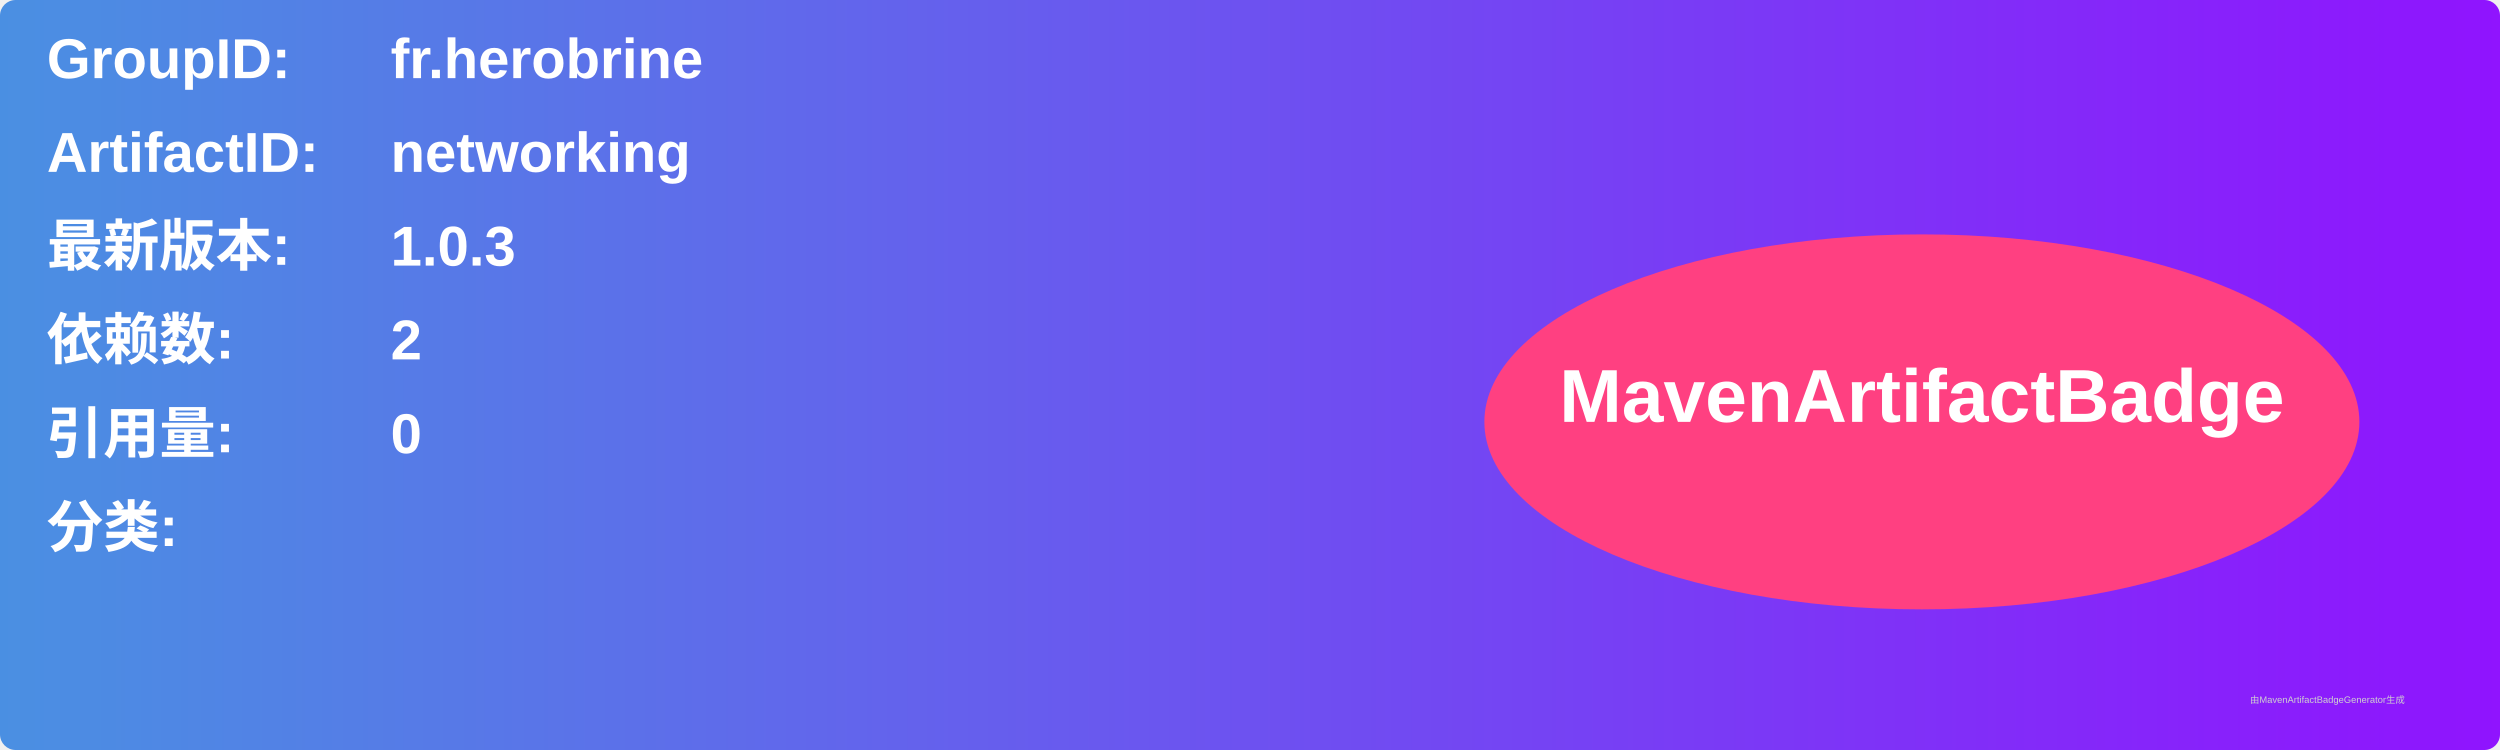
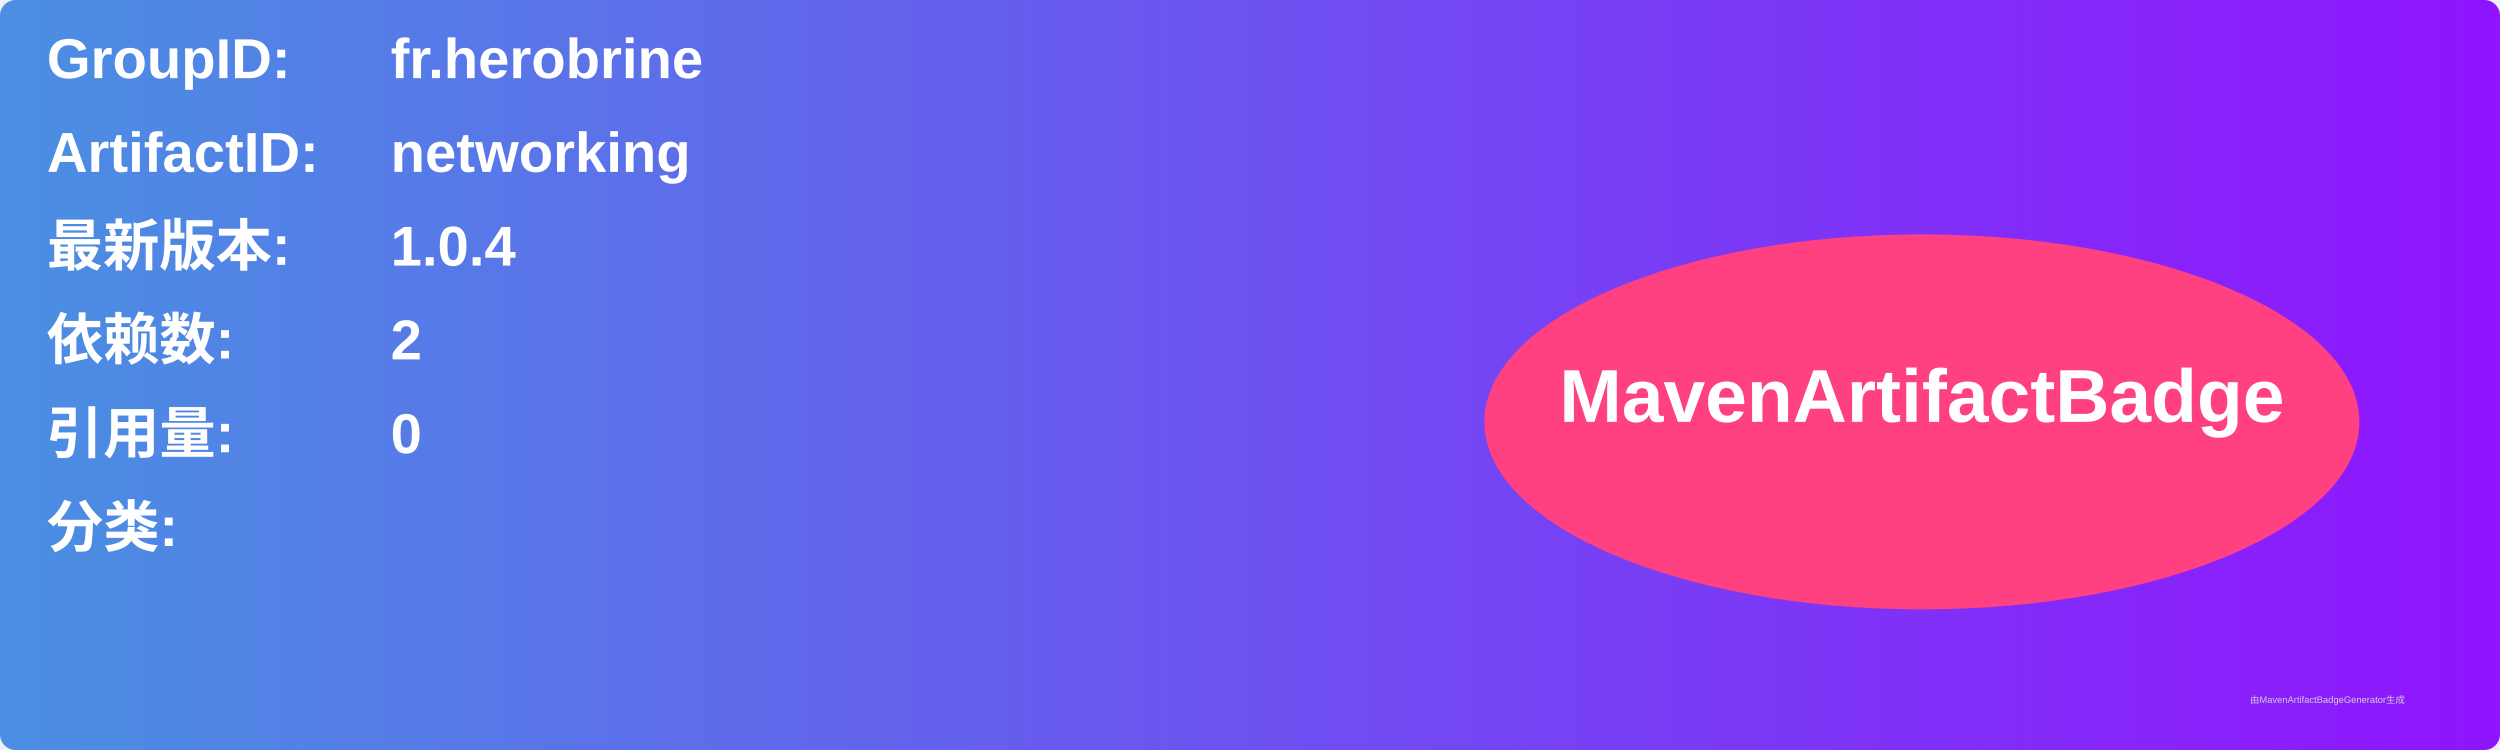
<svg xmlns="http://www.w3.org/2000/svg" width="800" height="240" viewBox="0 0 800 240">
  <linearGradient id="grad" x1="0%" y1="0%" x2="100%" y2="0%">
    <stop offset="0%" stop-color="#4a90e2" />
    <stop offset="100%" stop-color="#9013fe" />
  </linearGradient>
  <rect width="100%" height="100%" rx="5" ry="5" fill="url(#grad)" />
  <g transform="translate(15, 15)">
    <text x="0" y="10" font-family="Arial" font-size="18" fill="white" font-weight="bold" width="260">GroupID:</text>
    <text x="110" y="10" font-family="Arial" font-size="18" fill="white" font-weight="bold" width="460">fr.herobrine</text>
    <text x="0" y="40" font-family="Arial" font-size="18" fill="white" font-weight="bold" width="260">ArtifactID:</text>
    <text x="110" y="40" font-family="Arial" font-size="18" fill="white" font-weight="bold" width="460">networking</text>
    <text x="0" y="70" font-family="Arial" font-size="18" fill="white" font-weight="bold">最新版本:</text>
    <text x="110" y="70" font-family="Arial" font-size="18" fill="white" font-weight="bold">
-       <tspan font-weight="bold">1.0.3</tspan>
+       <tspan font-weight="bold">1.0.4</tspan>
    </text>
    <text x="0" y="100" font-family="Arial" font-size="18" fill="white" font-weight="bold">依赖数: </text>
    <text x="110" y="100" font-family="Arial" font-size="18" fill="white">
      <tspan font-weight="bold">2</tspan>
    </text>
    <text x="0" y="130" font-family="Arial" font-size="18" fill="white" font-weight="bold">引用量: </text>
    <text x="110" y="130" font-family="Arial" font-size="18" fill="white">
      <tspan font-weight="bold">0</tspan>
    </text>
    <text x="0" y="160" font-family="Arial" font-size="18" fill="white" font-weight="bold">分类:</text>
    <text x="10" y="190" font-family="Arial" font-size="10" fill="white">
      <tspan font-weight="bold" />
    </text>
    <ellipse cx="600" cy="120" rx="140" ry="60" fill="#ff4081" />
    <text x="600" y="120" text-anchor="middle" font-family="Arial" font-size="24" fill="white" font-weight="bold">MavenArtifactBadge</text>
  </g>
  <text x="720" y="225" font-family="Arial" font-size="3" fill="#d0d0d0">由MavenArtifactBadgeGenerator生成</text>
</svg>
